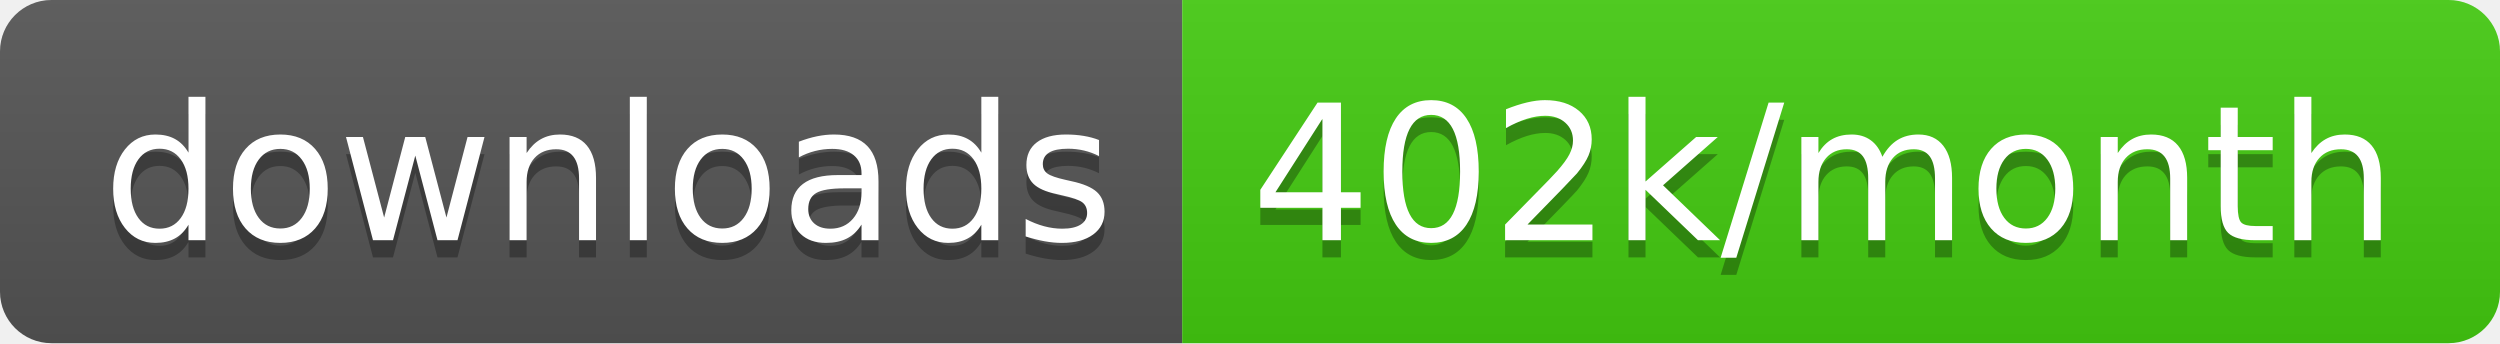
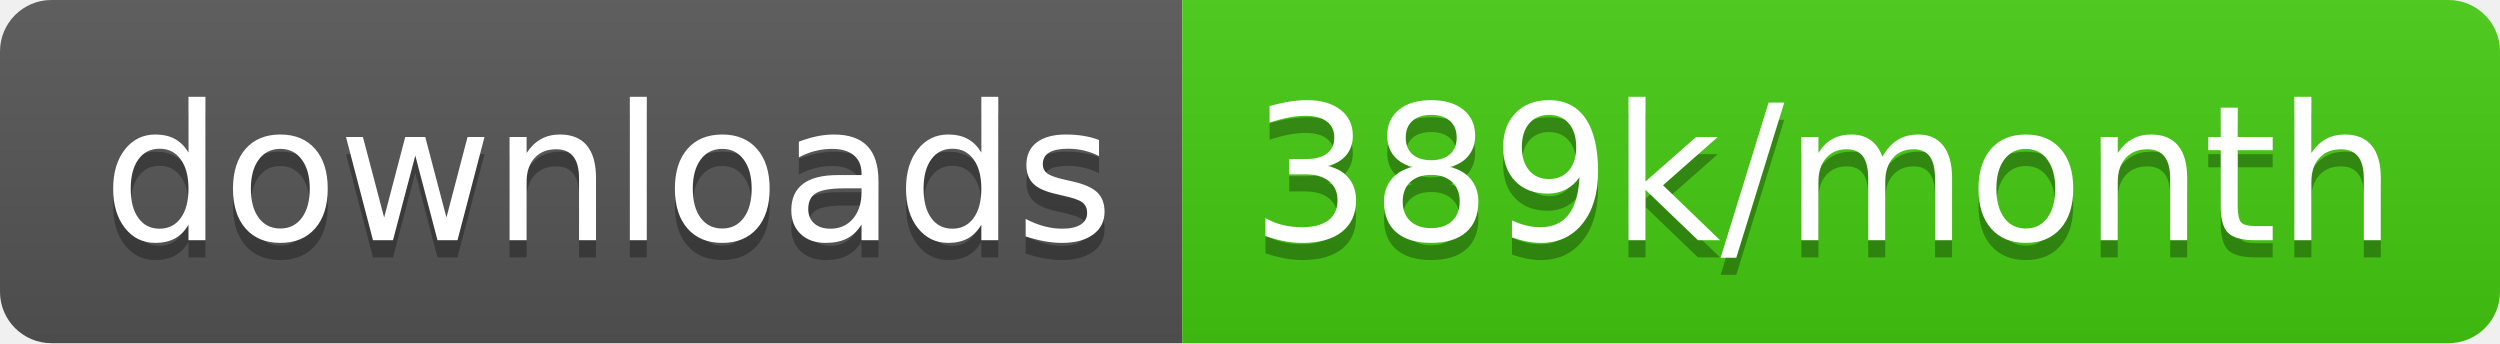
<svg xmlns="http://www.w3.org/2000/svg" width="145.7" height="20">
  <linearGradient id="smooth" x2="0" y2="100%">
    <stop offset="0" stop-color="#bbb" stop-opacity=".1" />
    <stop offset="1" stop-opacity=".1" />
  </linearGradient>
  <clipPath id="round">
    <rect width="145.7" height="20" rx="3" fill="#fff" />
  </clipPath>
  <g clip-path="url(#round)">
    <rect width="68.9" height="20" fill="#555" />
    <rect x="68.9" width="76.8" height="20" fill="#4c1" />
    <rect width="145.7" height="20" fill="url(#smooth)" />
  </g>
  <g fill="#fff" text-anchor="middle" font-family="DejaVu Sans,Verdana,Geneva,sans-serif" font-size="110">
    <text x="354.5" y="150" fill="#010101" fill-opacity=".3" transform="scale(0.1)" textLength="589.0" lengthAdjust="spacing">downloads</text>
    <text x="354.5" y="140" transform="scale(0.1)" textLength="589.0" lengthAdjust="spacing">downloads</text>
-     <text x="1063.0" y="150" fill="#010101" fill-opacity=".3" transform="scale(0.1)" textLength="668.0" lengthAdjust="spacing">402k/month</text>
-     <text x="1063.0" y="140" transform="scale(0.1)" textLength="668.0" lengthAdjust="spacing">402k/month</text>
+     <text x="1063.0" y="150" fill="#010101" fill-opacity=".3" transform="scale(0.1)" textLength="668.0" lengthAdjust="spacing">389k/month</text>
+     <text x="1063.0" y="140" transform="scale(0.1)" textLength="668.0" lengthAdjust="spacing">389k/month</text>
  </g>
</svg>
